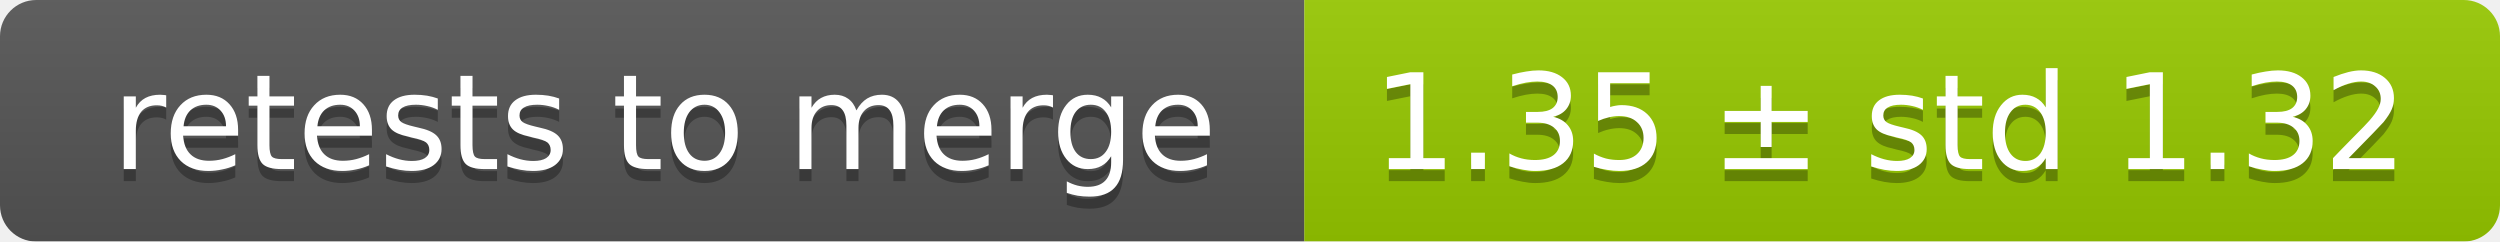
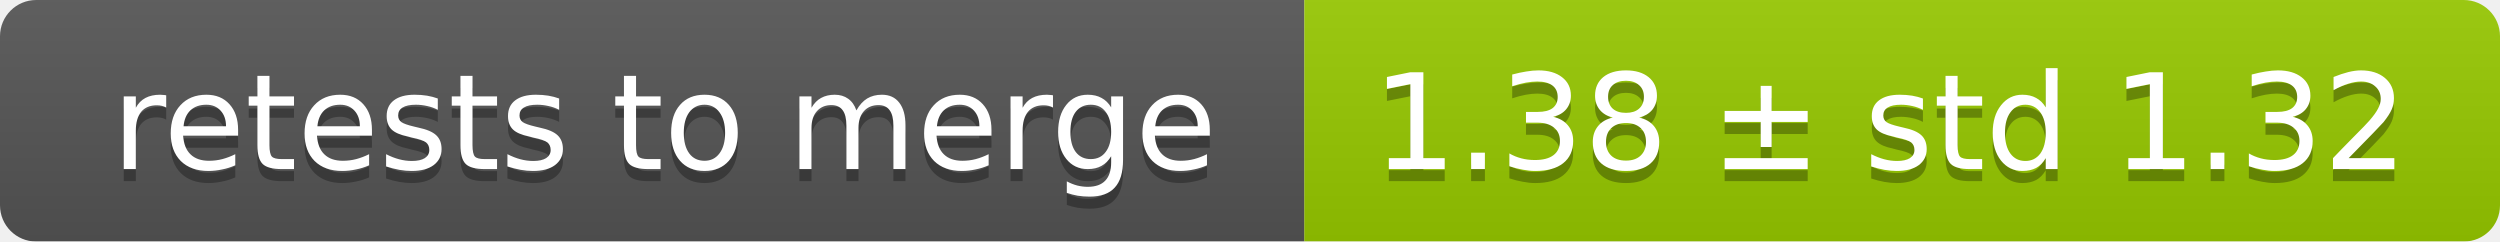
<svg xmlns="http://www.w3.org/2000/svg" width="207" height="20">
  <linearGradient id="smooth" x2="0" y2="100%">
    <stop offset="0" stop-color="#bbb" stop-opacity=".1" />
    <stop offset="1" stop-opacity=".1" />
  </linearGradient>
  <mask id="round">
    <rect width="207" height="20" rx="3" fill="#fff" />
  </mask>
  <g mask="url(#round)">
    <rect width="108" height="20" fill="#555" />
    <rect x="108" width="99" height="20" fill="#97ca00" />
    <rect width="207" height="20" fill="url(#smooth)" />
  </g>
  <g fill="#fff" text-anchor="middle" font-family="DejaVu Sans,Verdana,Geneva,sans-serif" font-size="11">
    <text x="55" y="15" fill="#010101" fill-opacity=".3">retests to merge</text>
    <text x="55" y="14">retests to merge</text>
-     <text x="156.5" y="15" fill="#010101" fill-opacity=".3">1.35 ± std 1.32</text>
-     <text x="156.5" y="14">1.35 ± std 1.32</text>
+     <text x="156.5" y="15" fill="#010101" fill-opacity=".3">1.38 ± std 1.32</text>
+     <text x="156.5" y="14">1.38 ± std 1.32</text>
  </g>
</svg>
